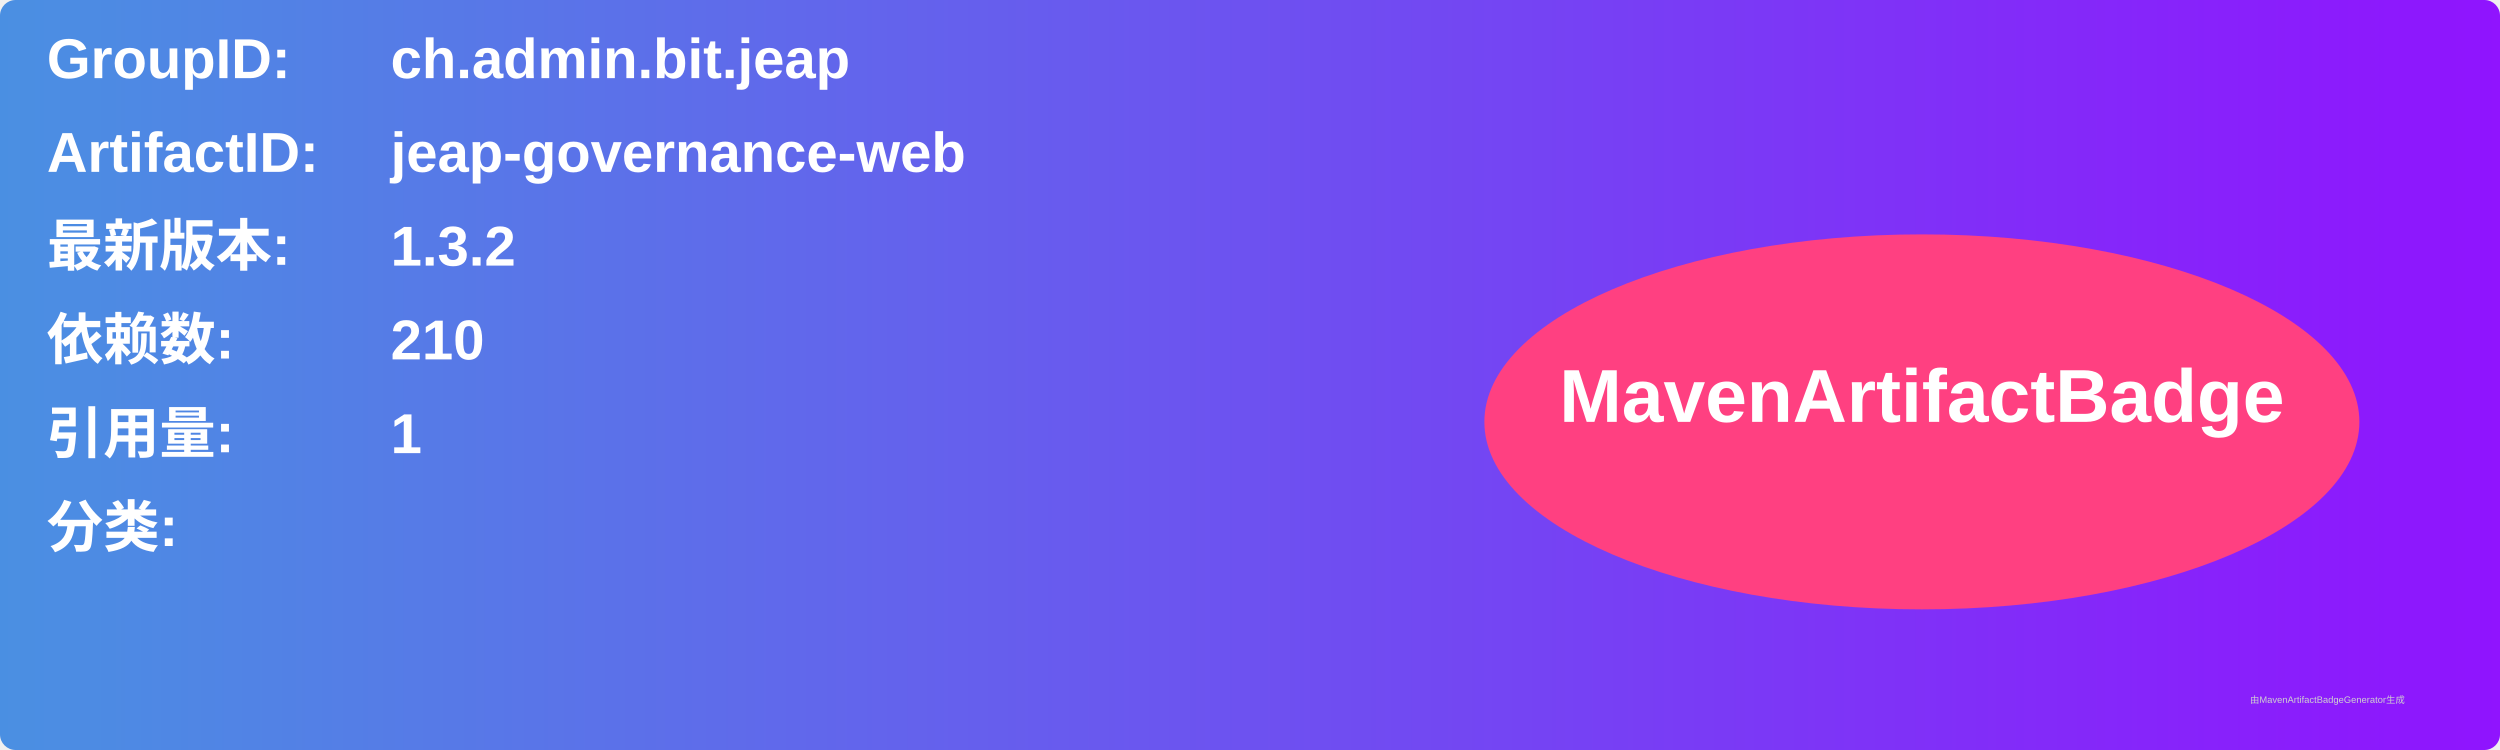
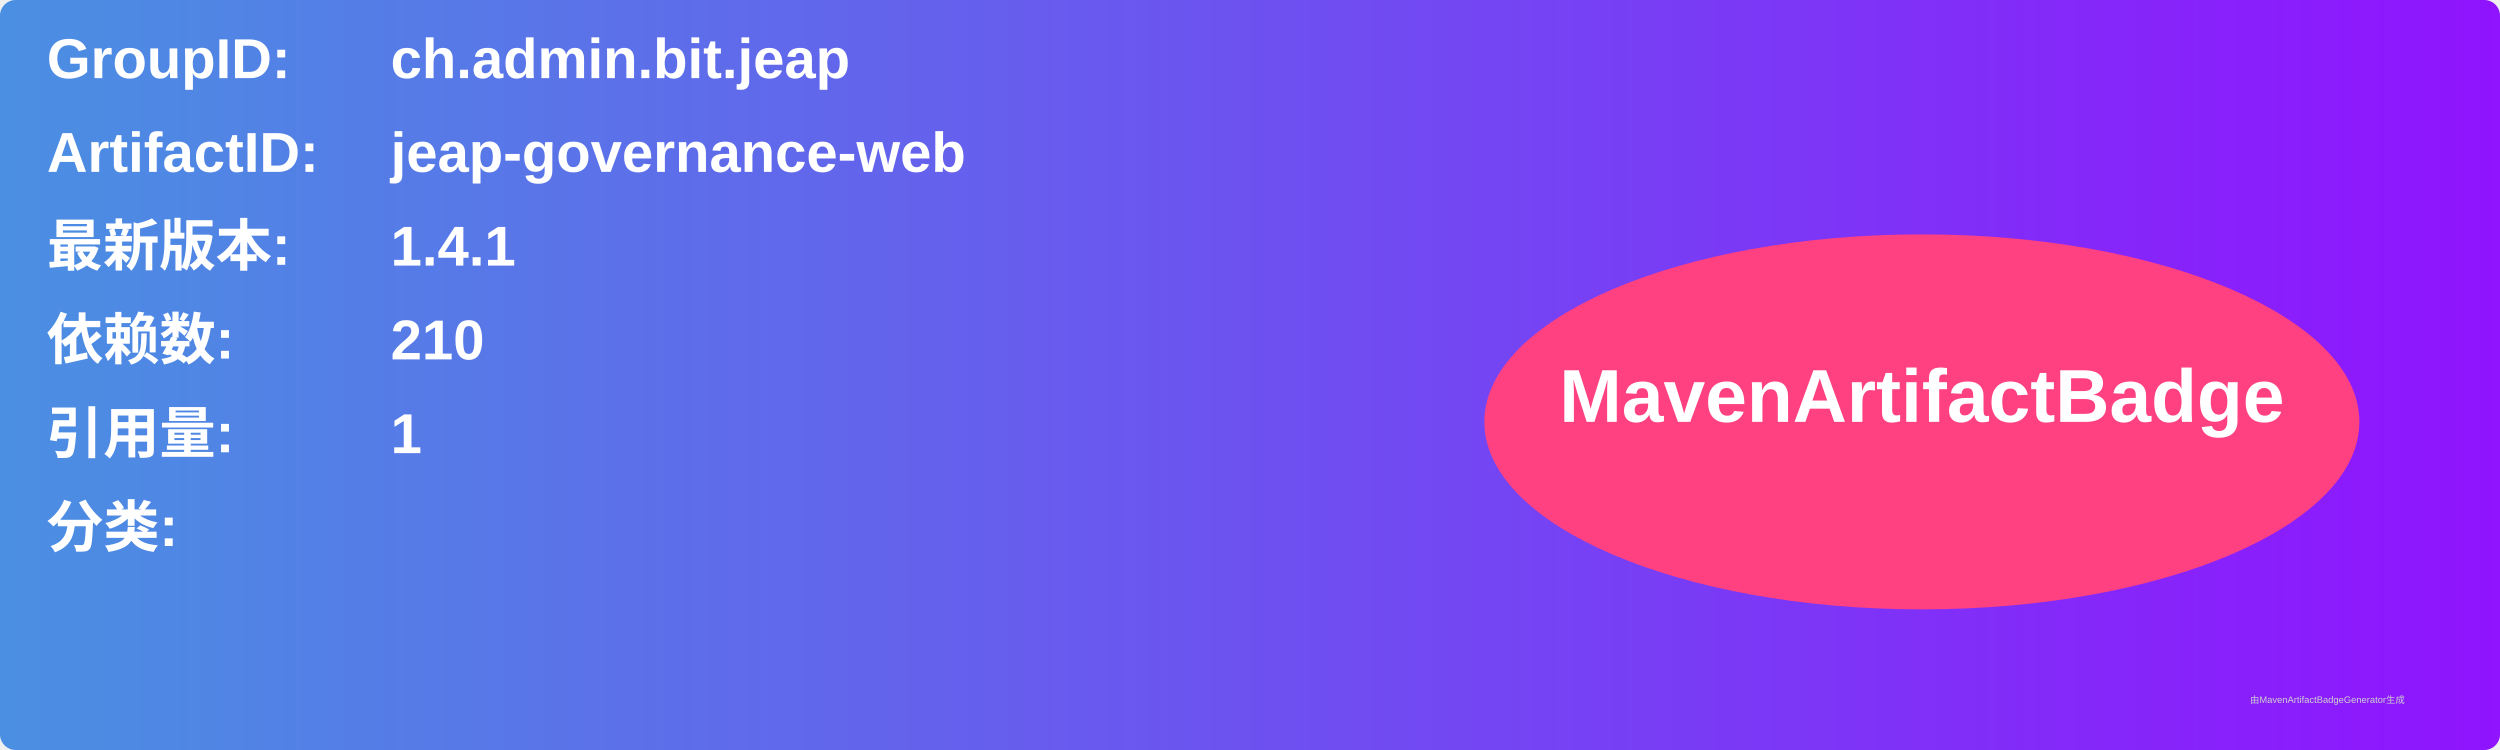
<svg xmlns="http://www.w3.org/2000/svg" width="800" height="240" viewBox="0 0 800 240">
  <linearGradient id="grad" x1="0%" y1="0%" x2="100%" y2="0%">
    <stop offset="0%" stop-color="#4a90e2" />
    <stop offset="100%" stop-color="#9013fe" />
  </linearGradient>
  <rect width="100%" height="100%" rx="5" ry="5" fill="url(#grad)" />
  <g transform="translate(15, 15)">
    <text x="0" y="10" font-family="Arial" font-size="18" fill="white" font-weight="bold" width="260">GroupID:</text>
    <text x="110" y="10" font-family="Arial" font-size="18" fill="white" font-weight="bold" width="460">ch.admin.bit.jeap</text>
    <text x="0" y="40" font-family="Arial" font-size="18" fill="white" font-weight="bold" width="260">ArtifactID:</text>
    <text x="110" y="40" font-family="Arial" font-size="18" fill="white" font-weight="bold" width="460">jeap-governance-web</text>
    <text x="0" y="70" font-family="Arial" font-size="18" fill="white" font-weight="bold">最新版本:</text>
    <text x="110" y="70" font-family="Arial" font-size="18" fill="white" font-weight="bold">
-       <tspan font-weight="bold">1.3.2</tspan>
+       <tspan font-weight="bold">1.4.1</tspan>
    </text>
    <text x="0" y="100" font-family="Arial" font-size="18" fill="white" font-weight="bold">依赖数: </text>
    <text x="110" y="100" font-family="Arial" font-size="18" fill="white">
      <tspan font-weight="bold">210</tspan>
    </text>
    <text x="0" y="130" font-family="Arial" font-size="18" fill="white" font-weight="bold">引用量: </text>
    <text x="110" y="130" font-family="Arial" font-size="18" fill="white">
      <tspan font-weight="bold">1</tspan>
    </text>
    <text x="0" y="160" font-family="Arial" font-size="18" fill="white" font-weight="bold">分类:</text>
    <text x="10" y="190" font-family="Arial" font-size="10" fill="white">
      <tspan font-weight="bold" />
    </text>
    <ellipse cx="600" cy="120" rx="140" ry="60" fill="#ff4081" />
    <text x="600" y="120" text-anchor="middle" font-family="Arial" font-size="24" fill="white" font-weight="bold">MavenArtifactBadge</text>
  </g>
  <text x="720" y="225" font-family="Arial" font-size="3" fill="#d0d0d0">由MavenArtifactBadgeGenerator生成</text>
</svg>
